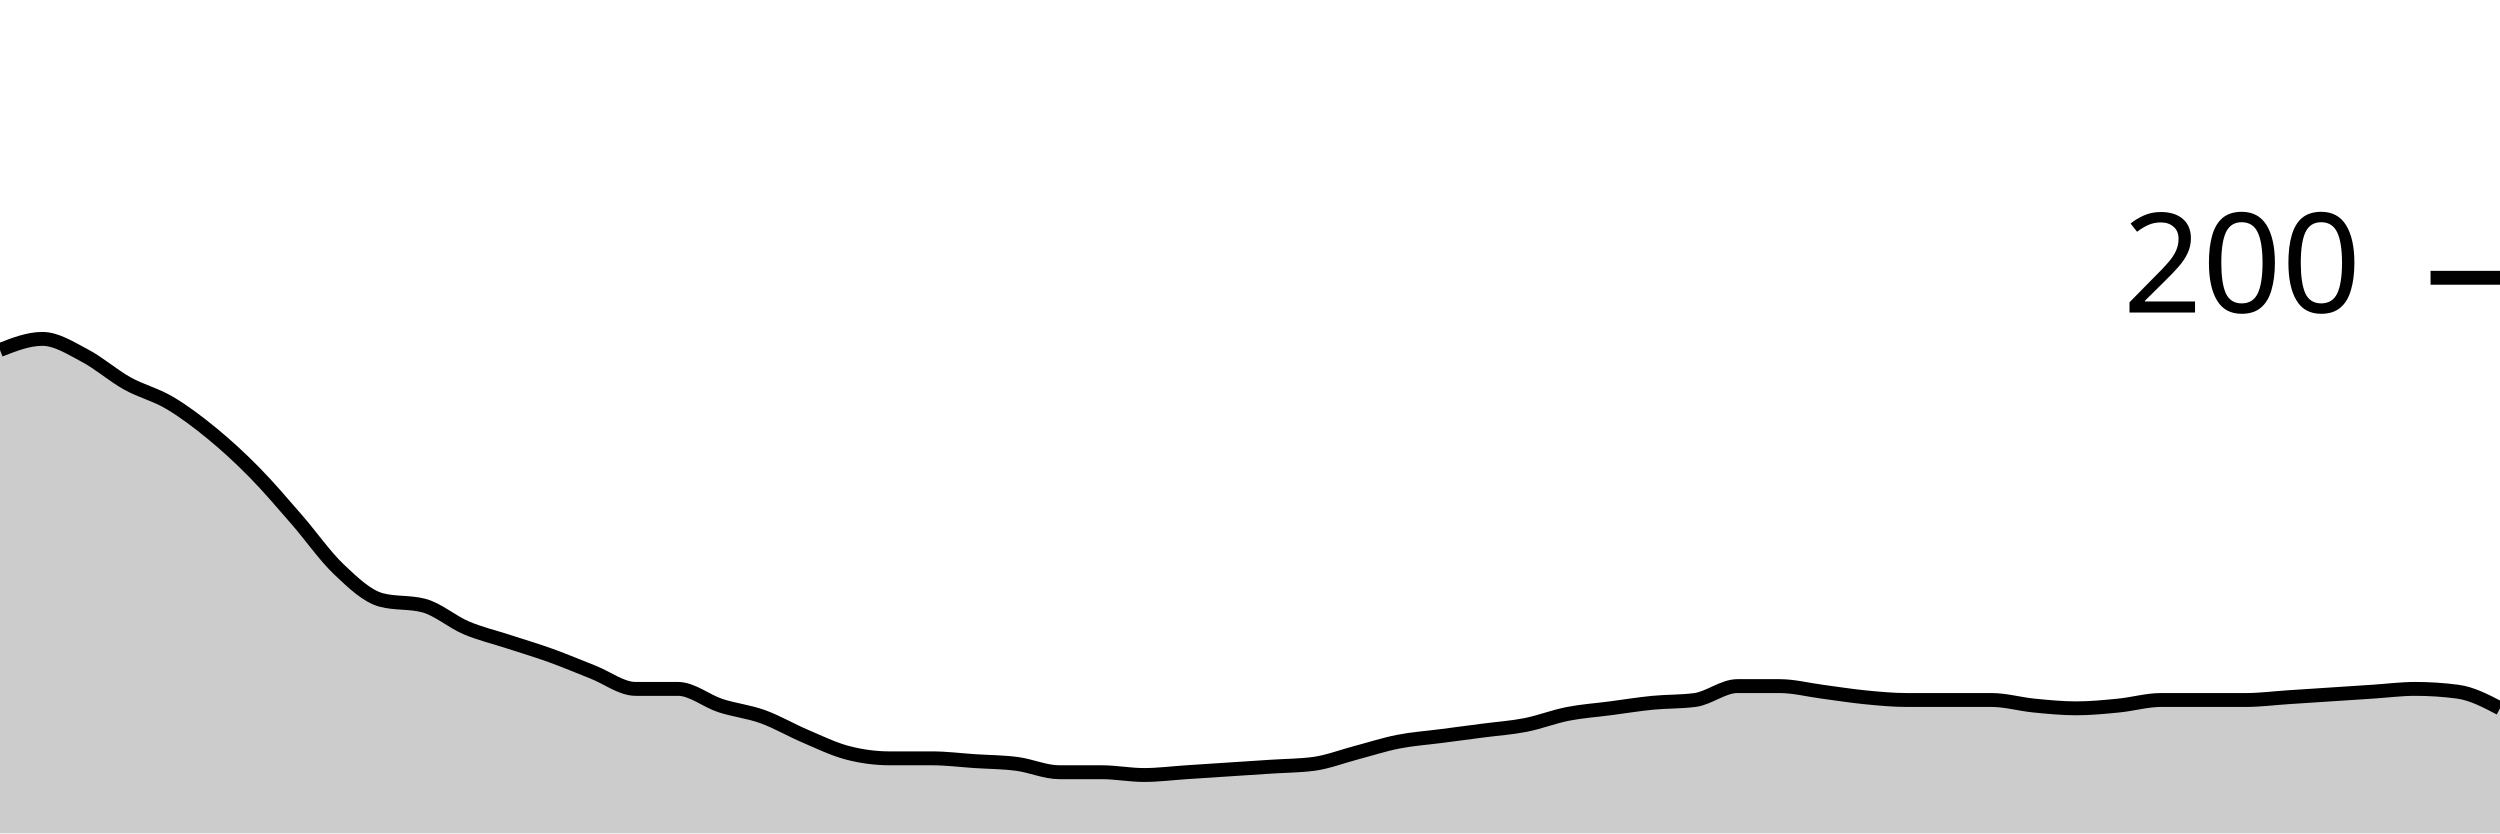
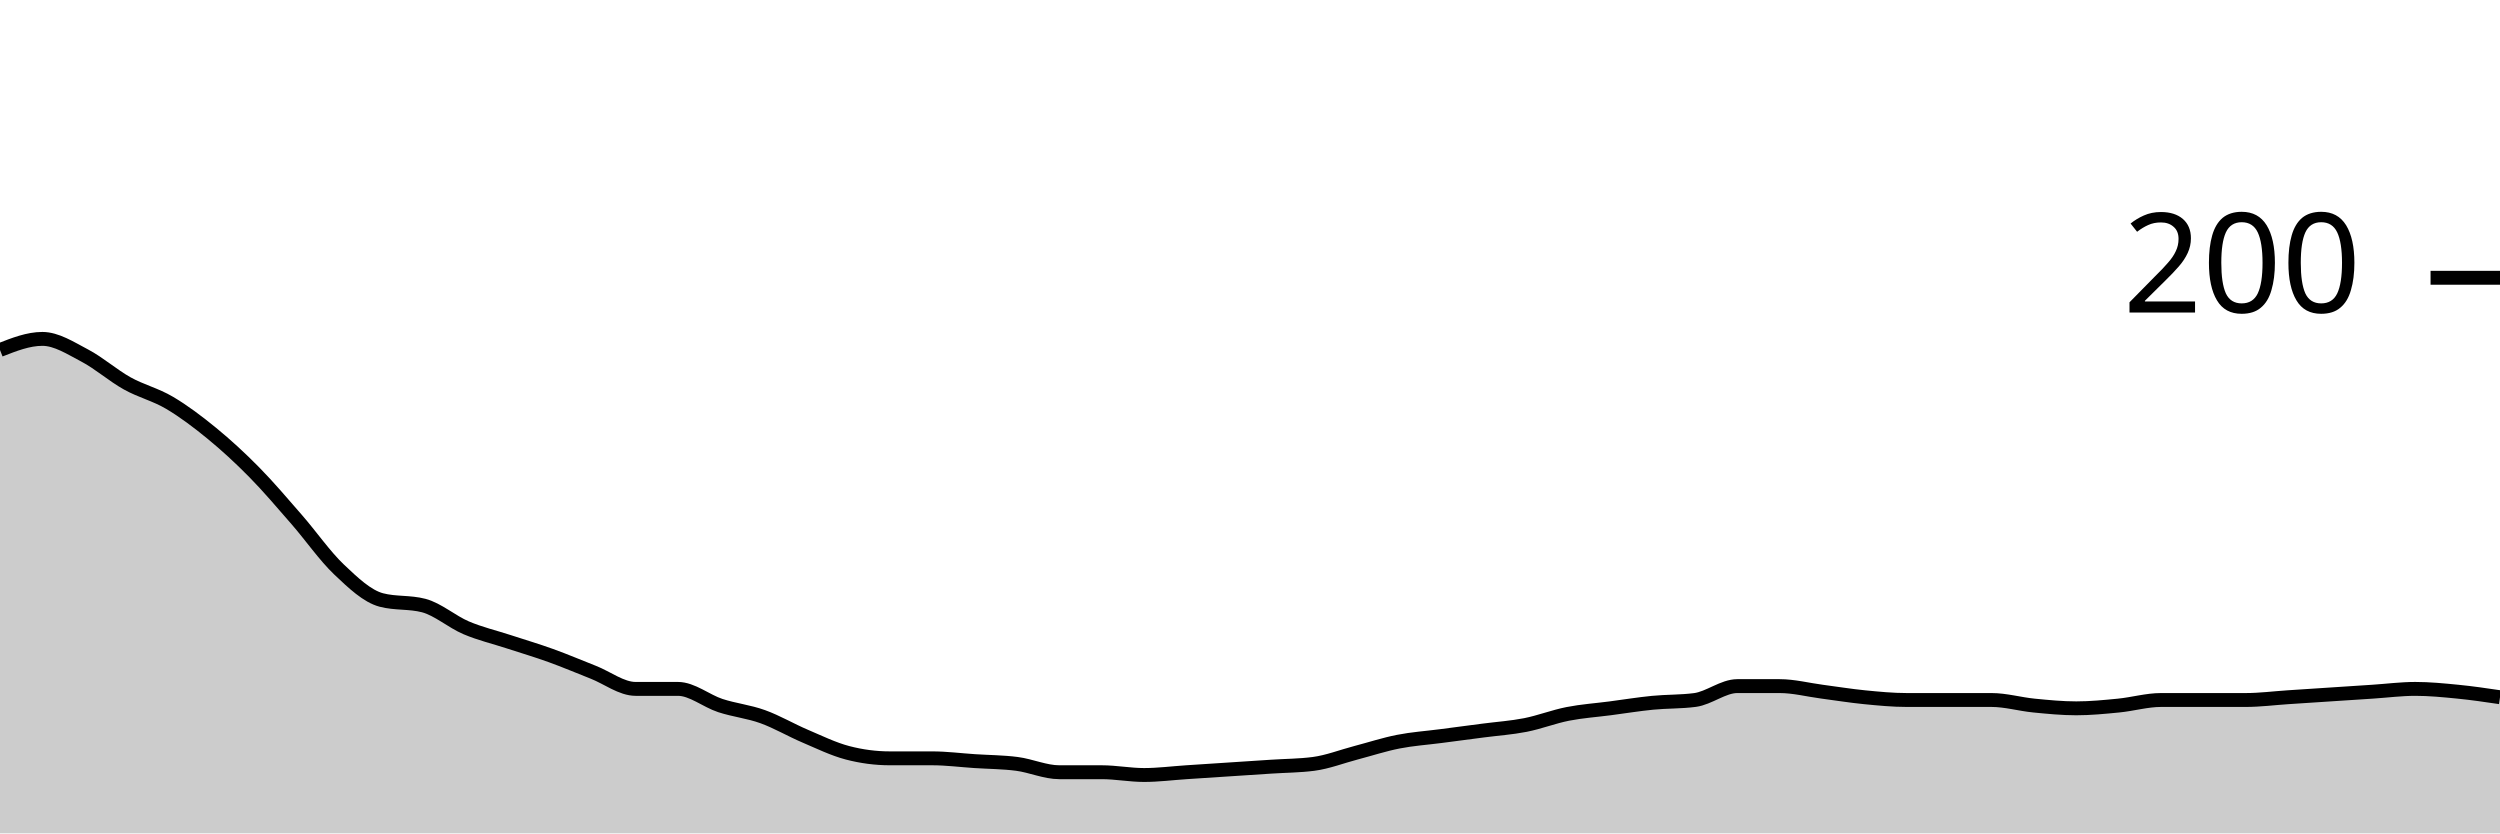
<svg xmlns="http://www.w3.org/2000/svg" viewBox="0 0 180 60">
  <g transform="translate(0,20)">
-     <path class="area" fill="rgba(0, 0, 0, 0.2)" d="M0,5.2C1.017,4.8,2.034,4.4,3.051,4.4C4.068,4.4,5.085,5.067,6.102,5.6C7.119,6.133,8.136,7.033,9.153,7.6C10.169,8.167,11.186,8.4,12.203,9C13.22,9.6,14.237,10.367,15.254,11.2C16.271,12.033,17.288,12.967,18.305,14C19.322,15.033,20.339,16.233,21.356,17.4C22.373,18.567,23.39,20.033,24.407,21C25.424,21.967,26.441,22.933,27.458,23.2C28.475,23.467,29.492,23.333,30.508,23.6C31.525,23.867,32.542,24.767,33.559,25.2C34.576,25.633,35.593,25.867,36.61,26.2C37.627,26.533,38.644,26.833,39.661,27.2C40.678,27.567,41.695,28,42.712,28.4C43.729,28.8,44.746,29.6,45.763,29.6C46.78,29.6,47.797,29.6,48.814,29.6C49.831,29.6,50.847,30.467,51.864,30.8C52.881,31.133,53.898,31.233,54.915,31.6C55.932,31.967,56.949,32.567,57.966,33C58.983,33.433,60,33.933,61.017,34.2C62.034,34.467,63.051,34.6,64.068,34.6C65.085,34.6,66.102,34.6,67.119,34.6C68.136,34.6,69.153,34.733,70.169,34.8C71.186,34.867,72.203,34.867,73.22,35C74.237,35.133,75.254,35.6,76.271,35.6C77.288,35.6,78.305,35.6,79.322,35.6C80.339,35.6,81.356,35.8,82.373,35.8C83.39,35.8,84.407,35.667,85.424,35.6C86.441,35.533,87.458,35.467,88.475,35.4C89.492,35.333,90.508,35.267,91.525,35.2C92.542,35.133,93.559,35.133,94.576,35C95.593,34.867,96.61,34.467,97.627,34.2C98.644,33.933,99.661,33.6,100.678,33.4C101.695,33.2,102.712,33.133,103.729,33C104.746,32.867,105.763,32.733,106.78,32.6C107.797,32.467,108.814,32.4,109.831,32.2C110.847,32,111.864,31.6,112.881,31.4C113.898,31.2,114.915,31.133,115.932,31C116.949,30.867,117.966,30.7,118.983,30.6C120,30.5,121.017,30.533,122.034,30.4C123.051,30.267,124.068,29.4,125.085,29.4C126.102,29.4,127.119,29.4,128.136,29.4C129.153,29.4,130.169,29.667,131.186,29.8C132.203,29.933,133.22,30.1,134.237,30.2C135.254,30.3,136.271,30.4,137.288,30.4C138.305,30.4,139.322,30.4,140.339,30.4C141.356,30.4,142.373,30.4,143.39,30.4C144.407,30.4,145.424,30.7,146.441,30.8C147.458,30.9,148.475,31,149.492,31C150.508,31,151.525,30.9,152.542,30.8C153.559,30.7,154.576,30.4,155.593,30.4C156.61,30.4,157.627,30.4,158.644,30.4C159.661,30.4,160.678,30.4,161.695,30.4C162.712,30.4,163.729,30.267,164.746,30.2C165.763,30.133,166.78,30.067,167.797,30C168.814,29.933,169.831,29.867,170.847,29.8C171.864,29.733,172.881,29.6,173.898,29.6C174.915,29.6,175.932,29.667,176.949,29.8C177.966,29.933,178.983,30.467,180,31L180,40C178.983,40,177.966,40,176.949,40C175.932,40,174.915,40,173.898,40C172.881,40,171.864,40,170.847,40C169.831,40,168.814,40,167.797,40C166.78,40,165.763,40,164.746,40C163.729,40,162.712,40,161.695,40C160.678,40,159.661,40,158.644,40C157.627,40,156.61,40,155.593,40C154.576,40,153.559,40,152.542,40C151.525,40,150.508,40,149.492,40C148.475,40,147.458,40,146.441,40C145.424,40,144.407,40,143.39,40C142.373,40,141.356,40,140.339,40C139.322,40,138.305,40,137.288,40C136.271,40,135.254,40,134.237,40C133.22,40,132.203,40,131.186,40C130.169,40,129.153,40,128.136,40C127.119,40,126.102,40,125.085,40C124.068,40,123.051,40,122.034,40C121.017,40,120,40,118.983,40C117.966,40,116.949,40,115.932,40C114.915,40,113.898,40,112.881,40C111.864,40,110.847,40,109.831,40C108.814,40,107.797,40,106.78,40C105.763,40,104.746,40,103.729,40C102.712,40,101.695,40,100.678,40C99.661,40,98.644,40,97.627,40C96.61,40,95.593,40,94.576,40C93.559,40,92.542,40,91.525,40C90.508,40,89.492,40,88.475,40C87.458,40,86.441,40,85.424,40C84.407,40,83.39,40,82.373,40C81.356,40,80.339,40,79.322,40C78.305,40,77.288,40,76.271,40C75.254,40,74.237,40,73.22,40C72.203,40,71.186,40,70.169,40C69.153,40,68.136,40,67.119,40C66.102,40,65.085,40,64.068,40C63.051,40,62.034,40,61.017,40C60,40,58.983,40,57.966,40C56.949,40,55.932,40,54.915,40C53.898,40,52.881,40,51.864,40C50.847,40,49.831,40,48.814,40C47.797,40,46.78,40,45.763,40C44.746,40,43.729,40,42.712,40C41.695,40,40.678,40,39.661,40C38.644,40,37.627,40,36.61,40C35.593,40,34.576,40,33.559,40C32.542,40,31.525,40,30.508,40C29.492,40,28.475,40,27.458,40C26.441,40,25.424,40,24.407,40C23.39,40,22.373,40,21.356,40C20.339,40,19.322,40,18.305,40C17.288,40,16.271,40,15.254,40C14.237,40,13.22,40,12.203,40C11.186,40,10.169,40,9.153,40C8.136,40,7.119,40,6.102,40C5.085,40,4.068,40,3.051,40C2.034,40,1.017,40,0,40Z" />
-     <path class="line" stroke="black" fill="none" d="M0,5.2C1.017,4.8,2.034,4.4,3.051,4.4C4.068,4.4,5.085,5.067,6.102,5.6C7.119,6.133,8.136,7.033,9.153,7.6C10.169,8.167,11.186,8.4,12.203,9C13.22,9.6,14.237,10.367,15.254,11.2C16.271,12.033,17.288,12.967,18.305,14C19.322,15.033,20.339,16.233,21.356,17.4C22.373,18.567,23.39,20.033,24.407,21C25.424,21.967,26.441,22.933,27.458,23.2C28.475,23.467,29.492,23.333,30.508,23.6C31.525,23.867,32.542,24.767,33.559,25.2C34.576,25.633,35.593,25.867,36.61,26.2C37.627,26.533,38.644,26.833,39.661,27.2C40.678,27.567,41.695,28,42.712,28.4C43.729,28.8,44.746,29.6,45.763,29.6C46.78,29.6,47.797,29.6,48.814,29.6C49.831,29.6,50.847,30.467,51.864,30.8C52.881,31.133,53.898,31.233,54.915,31.6C55.932,31.967,56.949,32.567,57.966,33C58.983,33.433,60,33.933,61.017,34.2C62.034,34.467,63.051,34.6,64.068,34.6C65.085,34.6,66.102,34.6,67.119,34.6C68.136,34.6,69.153,34.733,70.169,34.8C71.186,34.867,72.203,34.867,73.22,35C74.237,35.133,75.254,35.6,76.271,35.6C77.288,35.6,78.305,35.6,79.322,35.6C80.339,35.6,81.356,35.8,82.373,35.8C83.39,35.8,84.407,35.667,85.424,35.6C86.441,35.533,87.458,35.467,88.475,35.4C89.492,35.333,90.508,35.267,91.525,35.2C92.542,35.133,93.559,35.133,94.576,35C95.593,34.867,96.61,34.467,97.627,34.2C98.644,33.933,99.661,33.6,100.678,33.4C101.695,33.2,102.712,33.133,103.729,33C104.746,32.867,105.763,32.733,106.78,32.6C107.797,32.467,108.814,32.4,109.831,32.2C110.847,32,111.864,31.6,112.881,31.4C113.898,31.2,114.915,31.133,115.932,31C116.949,30.867,117.966,30.7,118.983,30.6C120,30.5,121.017,30.533,122.034,30.4C123.051,30.267,124.068,29.4,125.085,29.4C126.102,29.4,127.119,29.4,128.136,29.4C129.153,29.4,130.169,29.667,131.186,29.8C132.203,29.933,133.22,30.1,134.237,30.2C135.254,30.3,136.271,30.4,137.288,30.4C138.305,30.4,139.322,30.4,140.339,30.4C141.356,30.4,142.373,30.4,143.39,30.4C144.407,30.4,145.424,30.7,146.441,30.8C147.458,30.9,148.475,31,149.492,31C150.508,31,151.525,30.9,152.542,30.8C153.559,30.7,154.576,30.4,155.593,30.4C156.61,30.4,157.627,30.4,158.644,30.4C159.661,30.4,160.678,30.4,161.695,30.4C162.712,30.4,163.729,30.267,164.746,30.2C165.763,30.133,166.78,30.067,167.797,30C168.814,29.933,169.831,29.867,170.847,29.8C171.864,29.733,172.881,29.6,173.898,29.6C174.915,29.6,175.932,29.667,176.949,29.8C177.966,29.933,178.983,30.467,180,31" />
+     <path class="area" fill="rgba(0, 0, 0, 0.2)" d="M0,5.2C1.017,4.8,2.034,4.4,3.051,4.4C4.068,4.4,5.085,5.067,6.102,5.6C7.119,6.133,8.136,7.033,9.153,7.6C10.169,8.167,11.186,8.4,12.203,9C13.22,9.6,14.237,10.367,15.254,11.2C16.271,12.033,17.288,12.967,18.305,14C19.322,15.033,20.339,16.233,21.356,17.4C22.373,18.567,23.39,20.033,24.407,21C25.424,21.967,26.441,22.933,27.458,23.2C28.475,23.467,29.492,23.333,30.508,23.6C31.525,23.867,32.542,24.767,33.559,25.2C34.576,25.633,35.593,25.867,36.61,26.2C37.627,26.533,38.644,26.833,39.661,27.2C40.678,27.567,41.695,28,42.712,28.4C43.729,28.8,44.746,29.6,45.763,29.6C46.78,29.6,47.797,29.6,48.814,29.6C49.831,29.6,50.847,30.467,51.864,30.8C52.881,31.133,53.898,31.233,54.915,31.6C55.932,31.967,56.949,32.567,57.966,33C58.983,33.433,60,33.933,61.017,34.2C62.034,34.467,63.051,34.6,64.068,34.6C65.085,34.6,66.102,34.6,67.119,34.6C68.136,34.6,69.153,34.733,70.169,34.8C71.186,34.867,72.203,34.867,73.22,35C74.237,35.133,75.254,35.6,76.271,35.6C77.288,35.6,78.305,35.6,79.322,35.6C80.339,35.6,81.356,35.8,82.373,35.8C83.39,35.8,84.407,35.667,85.424,35.6C86.441,35.533,87.458,35.467,88.475,35.4C89.492,35.333,90.508,35.267,91.525,35.2C92.542,35.133,93.559,35.133,94.576,35C95.593,34.867,96.61,34.467,97.627,34.2C98.644,33.933,99.661,33.6,100.678,33.4C101.695,33.2,102.712,33.133,103.729,33C104.746,32.867,105.763,32.733,106.78,32.6C107.797,32.467,108.814,32.4,109.831,32.2C110.847,32,111.864,31.6,112.881,31.4C113.898,31.2,114.915,31.133,115.932,31C116.949,30.867,117.966,30.7,118.983,30.6C120,30.5,121.017,30.533,122.034,30.4C123.051,30.267,124.068,29.4,125.085,29.4C126.102,29.4,127.119,29.4,128.136,29.4C129.153,29.4,130.169,29.667,131.186,29.8C132.203,29.933,133.22,30.1,134.237,30.2C135.254,30.3,136.271,30.4,137.288,30.4C138.305,30.4,139.322,30.4,140.339,30.4C141.356,30.4,142.373,30.4,143.39,30.4C144.407,30.4,145.424,30.7,146.441,30.8C147.458,30.9,148.475,31,149.492,31C150.508,31,151.525,30.9,152.542,30.8C153.559,30.7,154.576,30.4,155.593,30.4C156.61,30.4,157.627,30.4,158.644,30.4C159.661,30.4,160.678,30.4,161.695,30.4C162.712,30.4,163.729,30.267,164.746,30.2C165.763,30.133,166.78,30.067,167.797,30C168.814,29.933,169.831,29.867,170.847,29.8C171.864,29.733,172.881,29.6,173.898,29.6C174.915,29.6,175.932,29.7,176.949,29.8C177.966,29.9,178.983,30.05,180,30.2L180,40C178.983,40,177.966,40,176.949,40C175.932,40,174.915,40,173.898,40C172.881,40,171.864,40,170.847,40C169.831,40,168.814,40,167.797,40C166.78,40,165.763,40,164.746,40C163.729,40,162.712,40,161.695,40C160.678,40,159.661,40,158.644,40C157.627,40,156.61,40,155.593,40C154.576,40,153.559,40,152.542,40C151.525,40,150.508,40,149.492,40C148.475,40,147.458,40,146.441,40C145.424,40,144.407,40,143.39,40C142.373,40,141.356,40,140.339,40C139.322,40,138.305,40,137.288,40C136.271,40,135.254,40,134.237,40C133.22,40,132.203,40,131.186,40C130.169,40,129.153,40,128.136,40C127.119,40,126.102,40,125.085,40C124.068,40,123.051,40,122.034,40C121.017,40,120,40,118.983,40C117.966,40,116.949,40,115.932,40C114.915,40,113.898,40,112.881,40C111.864,40,110.847,40,109.831,40C108.814,40,107.797,40,106.78,40C105.763,40,104.746,40,103.729,40C102.712,40,101.695,40,100.678,40C99.661,40,98.644,40,97.627,40C96.61,40,95.593,40,94.576,40C93.559,40,92.542,40,91.525,40C90.508,40,89.492,40,88.475,40C87.458,40,86.441,40,85.424,40C84.407,40,83.39,40,82.373,40C81.356,40,80.339,40,79.322,40C78.305,40,77.288,40,76.271,40C75.254,40,74.237,40,73.22,40C72.203,40,71.186,40,70.169,40C69.153,40,68.136,40,67.119,40C66.102,40,65.085,40,64.068,40C63.051,40,62.034,40,61.017,40C60,40,58.983,40,57.966,40C56.949,40,55.932,40,54.915,40C53.898,40,52.881,40,51.864,40C50.847,40,49.831,40,48.814,40C47.797,40,46.78,40,45.763,40C44.746,40,43.729,40,42.712,40C41.695,40,40.678,40,39.661,40C38.644,40,37.627,40,36.61,40C35.593,40,34.576,40,33.559,40C32.542,40,31.525,40,30.508,40C29.492,40,28.475,40,27.458,40C26.441,40,25.424,40,24.407,40C23.39,40,22.373,40,21.356,40C20.339,40,19.322,40,18.305,40C17.288,40,16.271,40,15.254,40C14.237,40,13.22,40,12.203,40C11.186,40,10.169,40,9.153,40C8.136,40,7.119,40,6.102,40C5.085,40,4.068,40,3.051,40C2.034,40,1.017,40,0,40Z" />
+     <path class="line" stroke="black" fill="none" d="M0,5.2C1.017,4.8,2.034,4.4,3.051,4.4C4.068,4.4,5.085,5.067,6.102,5.6C7.119,6.133,8.136,7.033,9.153,7.6C10.169,8.167,11.186,8.4,12.203,9C13.22,9.6,14.237,10.367,15.254,11.2C16.271,12.033,17.288,12.967,18.305,14C19.322,15.033,20.339,16.233,21.356,17.4C22.373,18.567,23.39,20.033,24.407,21C25.424,21.967,26.441,22.933,27.458,23.2C28.475,23.467,29.492,23.333,30.508,23.6C31.525,23.867,32.542,24.767,33.559,25.2C34.576,25.633,35.593,25.867,36.61,26.2C37.627,26.533,38.644,26.833,39.661,27.2C40.678,27.567,41.695,28,42.712,28.4C43.729,28.8,44.746,29.6,45.763,29.6C46.78,29.6,47.797,29.6,48.814,29.6C49.831,29.6,50.847,30.467,51.864,30.8C52.881,31.133,53.898,31.233,54.915,31.6C55.932,31.967,56.949,32.567,57.966,33C58.983,33.433,60,33.933,61.017,34.2C62.034,34.467,63.051,34.6,64.068,34.6C65.085,34.6,66.102,34.6,67.119,34.6C68.136,34.6,69.153,34.733,70.169,34.8C71.186,34.867,72.203,34.867,73.22,35C74.237,35.133,75.254,35.6,76.271,35.6C77.288,35.6,78.305,35.6,79.322,35.6C80.339,35.6,81.356,35.8,82.373,35.8C83.39,35.8,84.407,35.667,85.424,35.6C86.441,35.533,87.458,35.467,88.475,35.4C89.492,35.333,90.508,35.267,91.525,35.2C92.542,35.133,93.559,35.133,94.576,35C95.593,34.867,96.61,34.467,97.627,34.2C98.644,33.933,99.661,33.6,100.678,33.4C101.695,33.2,102.712,33.133,103.729,33C104.746,32.867,105.763,32.733,106.78,32.6C107.797,32.467,108.814,32.4,109.831,32.2C110.847,32,111.864,31.6,112.881,31.4C113.898,31.2,114.915,31.133,115.932,31C116.949,30.867,117.966,30.7,118.983,30.6C120,30.5,121.017,30.533,122.034,30.4C123.051,30.267,124.068,29.4,125.085,29.4C126.102,29.4,127.119,29.4,128.136,29.4C129.153,29.4,130.169,29.667,131.186,29.8C132.203,29.933,133.22,30.1,134.237,30.2C135.254,30.3,136.271,30.4,137.288,30.4C138.305,30.4,139.322,30.4,140.339,30.4C141.356,30.4,142.373,30.4,143.39,30.4C144.407,30.4,145.424,30.7,146.441,30.8C147.458,30.9,148.475,31,149.492,31C150.508,31,151.525,30.9,152.542,30.8C153.559,30.7,154.576,30.4,155.593,30.4C156.61,30.4,157.627,30.4,158.644,30.4C159.661,30.4,160.678,30.4,161.695,30.4C162.712,30.4,163.729,30.267,164.746,30.2C165.763,30.133,166.78,30.067,167.797,30C168.814,29.933,169.831,29.867,170.847,29.8C171.864,29.733,172.881,29.6,173.898,29.6C174.915,29.6,175.932,29.7,176.949,29.8C177.966,29.9,178.983,30.05,180,30.2" />
    <path class="axis-ceiling" stroke-width="1" stroke="black" fill="none" d="M175,0L180,0" />
    <text class="axis-ceiling-label" font-family="sans-serif" text-anchor="end" font-size="10px" x="170" y="2.5">200</text>
  </g>
</svg>
